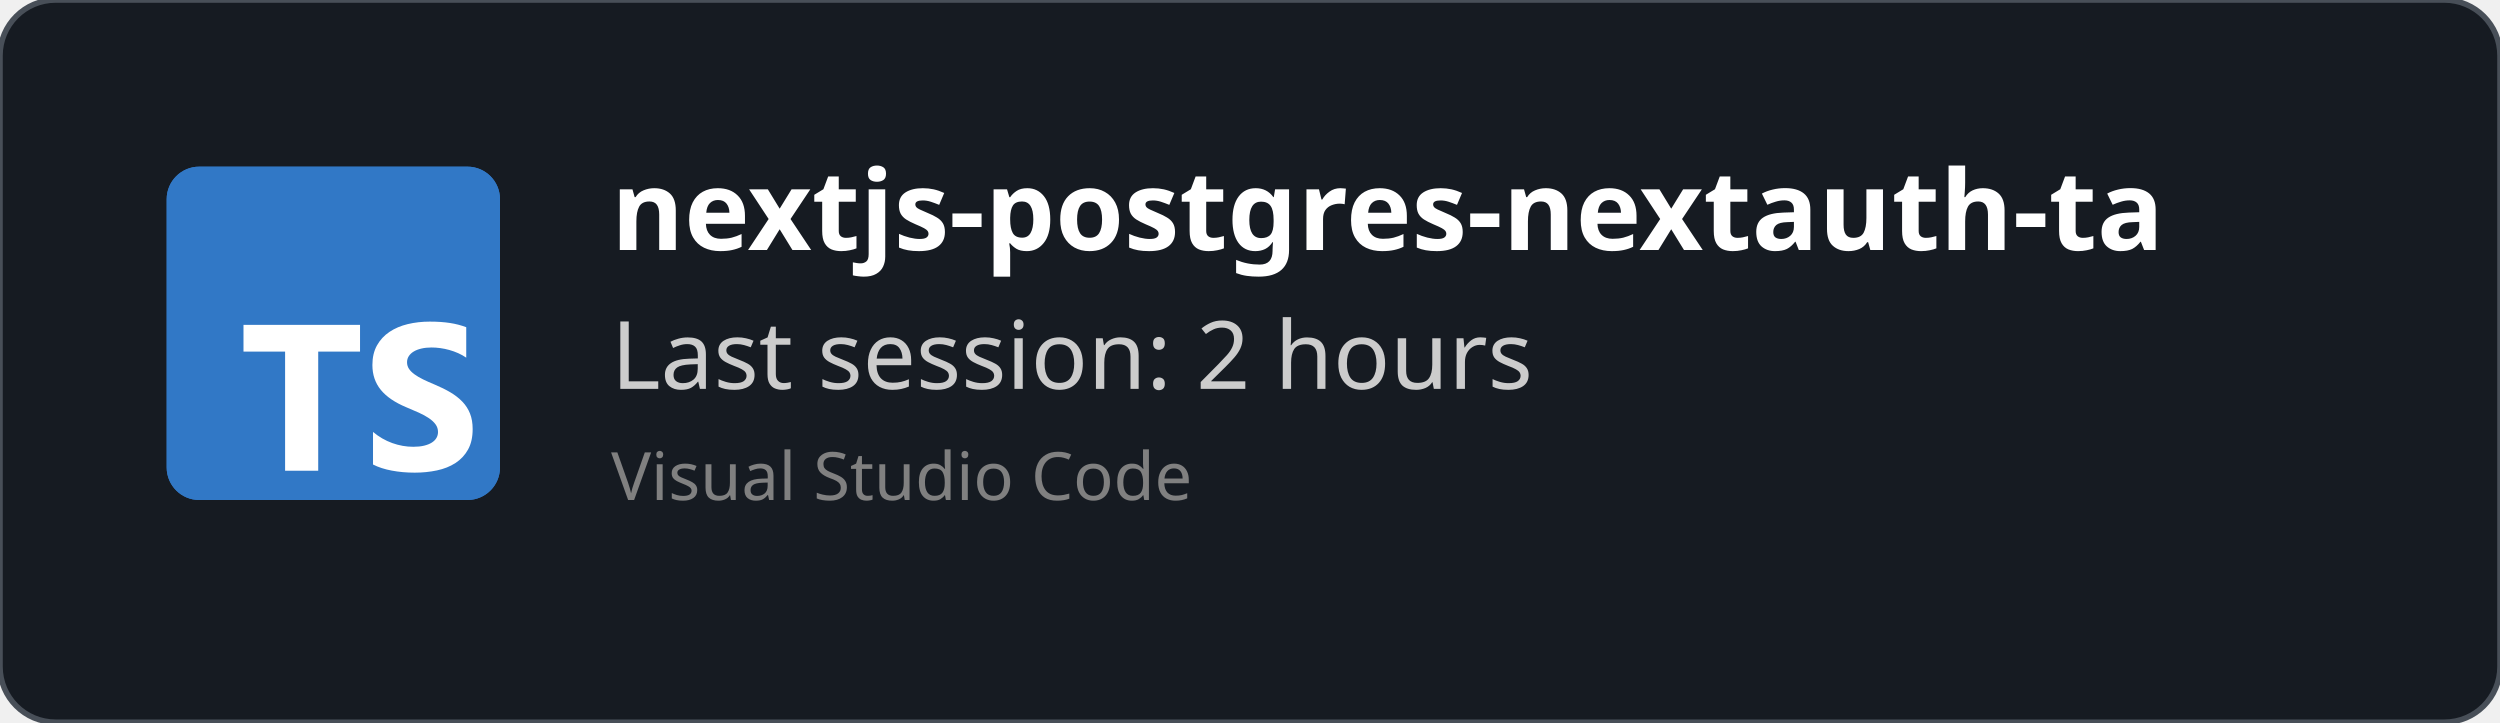
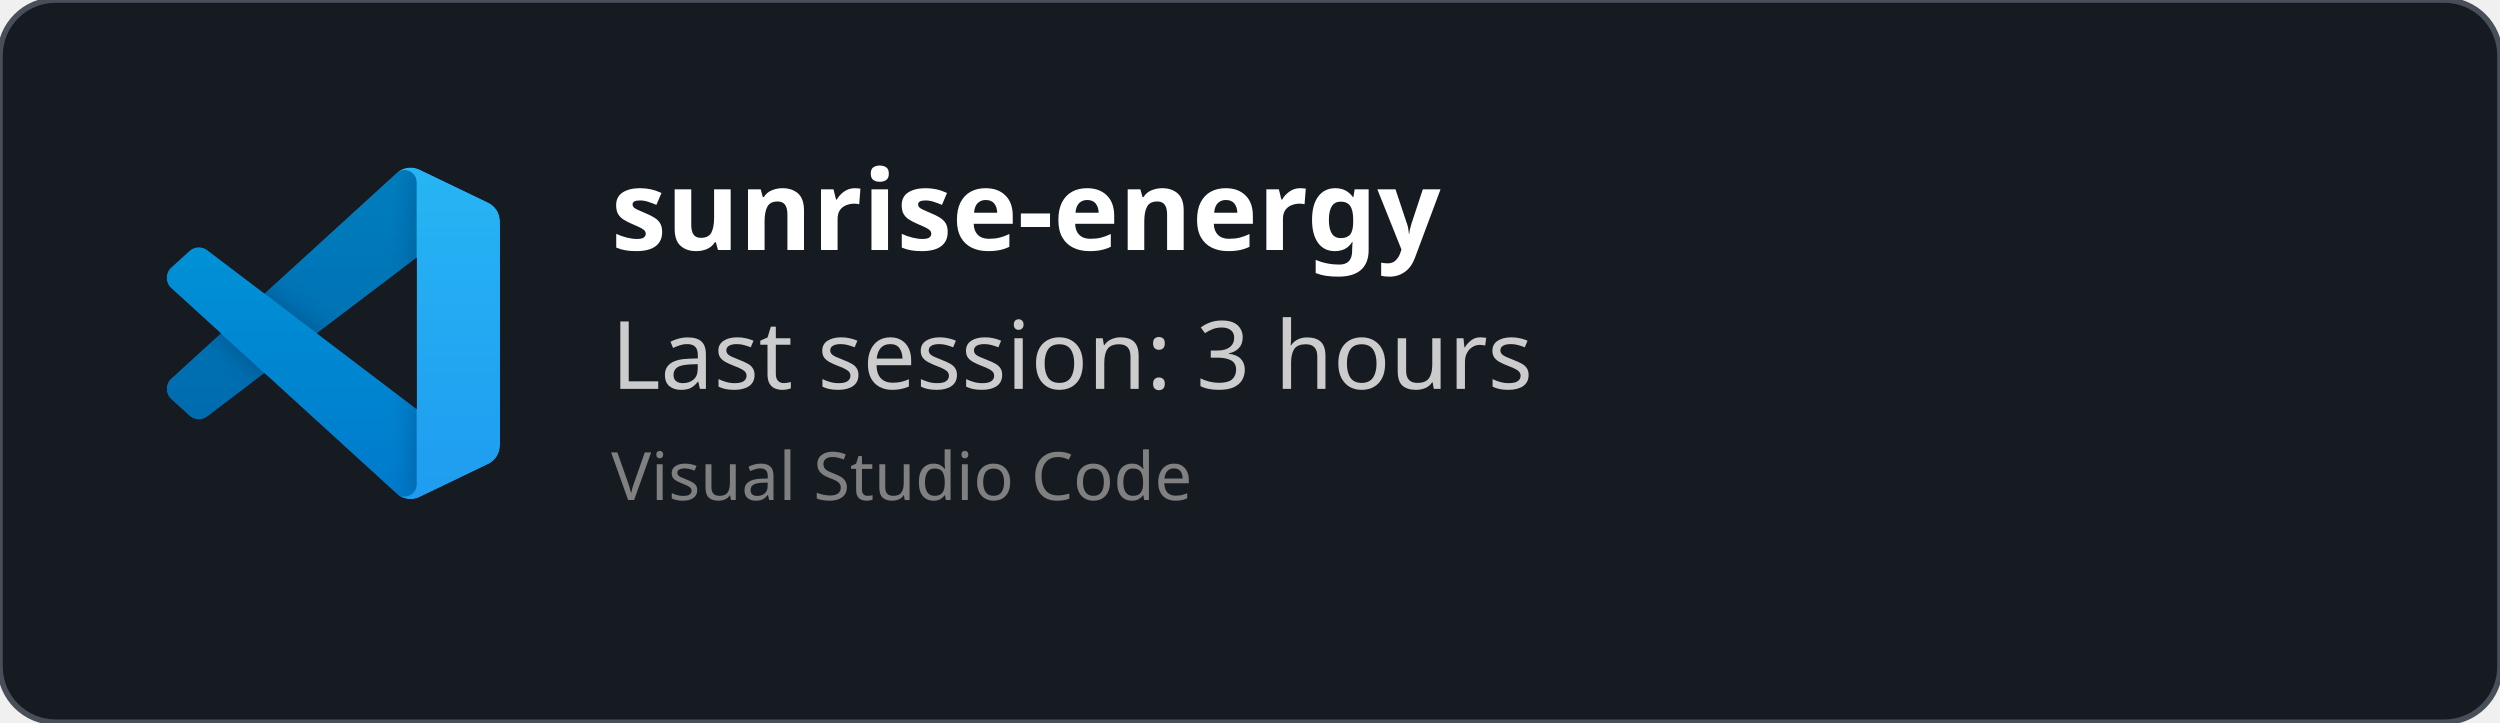
<svg xmlns="http://www.w3.org/2000/svg" width="450" height="130" viewBox="0 0 450 130" fill="none" role="img">
  <style>
    *{
        font-family: 'Segoe UI', Ubuntu, monospace
    }
    </style>
  <defs>
    <clipPath id="horizontalClip" x="20" y="20" width="500" height="200">
      <rect x="90" y="20" width="300" height="50" />
    </clipPath>
  </defs>
  <rect width="450" height="130" fill="rgba(22,27,34)" stroke="#484f58" stroke-width="1" fill-opacity="1" stroke-opacity="1" x="0" y="0" rx="10px" ry="10px">
    </rect>
-   <svg fill="none" height="60" viewBox="0 0 512 512" width="60" x="30" y="30">
-     <rect fill="#3178c6" height="512" rx="50" width="512" />
-     <rect fill="#3178c6" height="512" rx="50" width="512" />
-     <path clip-rule="evenodd" d="m316.939 407.424v50.061c8.138 4.172 17.763 7.3 28.875 9.386s22.823 3.129 35.135 3.129c11.999 0 23.397-1.147 34.196-3.442 10.799-2.294 20.268-6.075 28.406-11.342 8.138-5.266 14.581-12.15 19.328-20.65s7.121-19.007 7.121-31.522c0-9.074-1.356-17.026-4.069-23.857s-6.625-12.906-11.738-18.225c-5.112-5.319-11.242-10.091-18.389-14.315s-15.207-8.213-24.18-11.967c-6.573-2.712-12.468-5.345-17.685-7.9-5.217-2.556-9.651-5.163-13.303-7.822-3.652-2.66-6.469-5.476-8.451-8.448-1.982-2.973-2.974-6.336-2.974-10.091 0-3.441.887-6.544 2.661-9.308s4.278-5.136 7.512-7.118c3.235-1.981 7.199-3.52 11.894-4.615 4.696-1.095 9.912-1.642 15.651-1.642 4.173 0 8.581.313 13.224.938 4.643.626 9.312 1.591 14.008 2.894 4.695 1.304 9.259 2.947 13.694 4.928 4.434 1.982 8.529 4.276 12.285 6.884v-46.776c-7.616-2.92-15.937-5.084-24.962-6.492s-19.381-2.112-31.066-2.112c-11.895 0-23.163 1.278-33.805 3.833s-20.006 6.544-28.093 11.967c-8.086 5.424-14.476 12.333-19.171 20.729-4.695 8.395-7.043 18.433-7.043 30.114 0 14.914 4.304 27.638 12.912 38.172 8.607 10.533 21.675 19.45 39.204 26.751 6.886 2.816 13.303 5.579 19.25 8.291s11.086 5.528 15.415 8.448c4.33 2.92 7.747 6.101 10.252 9.543 2.504 3.441 3.756 7.352 3.756 11.733 0 3.233-.783 6.231-2.348 8.995s-3.939 5.162-7.121 7.196-7.147 3.624-11.894 4.771c-4.748 1.148-10.303 1.721-16.668 1.721-10.851 0-21.597-1.903-32.24-5.71-10.642-3.806-20.502-9.516-29.579-17.13zm-84.159-123.342h64.22v-41.082h-179v41.082h63.906v182.918h50.874z" fill="#fff" fill-rule="evenodd" />
+   <svg width="60" height="60" x="30" y="30" viewBox="0 0 100 100" fill="none" id="vscode">
+     <mask id="mask0" mask-type="alpha" maskUnits="userSpaceOnUse" x="0" y="0" width="100" height="100">
+       <path fill-rule="evenodd" clip-rule="evenodd" d="M70.912 99.317C72.487 99.931 74.283 99.891 75.873 99.126L96.461 89.22C98.624 88.179 100 85.989 100 83.587V16.413C100 14.011 98.624 11.822 96.461 10.781L75.873 0.874C73.786 -0.13 71.345 0.116 69.513 1.447C69.252 1.637 69.003 1.849 68.769 2.083L29.355 38.041L12.187 25.01C10.589 23.797 8.354 23.896 6.869 25.246L1.363 30.255C-0.453 31.906 -0.455 34.763 1.359 36.417L16.247 50L1.359 63.583C-0.455 65.237 -0.453 68.094 1.363 69.745L6.869 74.754C8.354 76.104 10.589 76.204 12.187 74.99L29.355 61.959L68.769 97.917C69.392 98.541 70.125 99.01 70.912 99.317ZM75.015 27.299L45.109 50L75.015 72.701V27.299Z" fill="white" />
+     </mask>
+     <g mask="url(#mask0)">
+       <path d="M96.461 10.796L75.857 0.876C73.472 -0.273 70.622 0.212 68.75 2.083L1.299 63.583C-0.516 65.237 -0.514 68.094 1.303 69.745L6.813 74.754C8.298 76.104 10.535 76.204 12.134 74.99L93.361 13.37C96.086 11.303 100 13.246 100 16.667V16.427C100 14.027 98.625 11.838 96.461 10.796Z" fill="#0065A9" />
+       <g filter="url(#filter0_d)">
+         <path d="M96.461 89.204L75.857 99.124C73.472 100.273 70.622 99.788 68.75 97.917L1.299 36.417C-0.516 34.763 -0.514 31.906 1.303 30.255L6.813 25.246C8.298 23.896 10.535 23.796 12.134 25.009L93.361 86.63C96.086 88.697 100 86.754 100 83.333V83.573C100 85.974 98.625 88.162 96.461 89.204Z" fill="#007ACC" />
+       </g>
+       <g filter="url(#filter1_d)">
+         <path d="M75.858 99.126C73.472 100.274 70.622 99.788 68.75 97.917C71.056 100.223 75 98.59 75 95.328V4.672C75 1.41 71.056 -0.223 68.75 2.083C70.622 0.211 73.472 -0.274 75.858 0.874L96.459 10.781C98.623 11.822 100 14.011 100 16.413V83.587C100 85.989 98.623 88.179 96.459 89.22L75.858 99.126Z" fill="#1F9CF0" />
+       </g>
+       <g style="mix-blend-mode:overlay" opacity="0.25">
+         <path fill-rule="evenodd" clip-rule="evenodd" d="M70.851 99.317C72.426 99.931 74.222 99.891 75.812 99.126L96.4 89.22C98.563 88.179 99.939 85.989 99.939 83.587V16.413C99.939 14.011 98.564 11.822 96.4 10.781L75.812 0.874C73.725 -0.13 71.284 0.116 69.453 1.447C69.191 1.637 68.942 1.849 68.708 2.083L29.294 38.041L12.126 25.01C10.528 23.796 8.293 23.896 6.809 25.246L1.302 30.255C-0.513 31.906 -0.515 34.763 1.298 36.417L16.186 50L1.298 63.583C-0.515 65.237 -0.513 68.094 1.302 69.745L6.809 74.754C8.293 76.104 10.528 76.204 12.126 74.99L29.294 61.959L68.708 97.917C69.332 98.54 70.064 99.01 70.851 99.317ZM74.954 27.299L45.048 50L74.954 72.701V27.299Z" fill="url(#paint0_linear)" />
+       </g>
+     </g>
+     <defs>
+       <filter id="filter0_d" x="-8.394" y="15.829" width="116.727" height="92.246" filterUnits="userSpaceOnUse" color-interpolation-filters="sRGB">
+         <feFlood flood-opacity="0" result="BackgroundImageFix" />
+         <feColorMatrix in="SourceAlpha" type="matrix" values="0 0 0 0 0 0 0 0 0 0 0 0 0 0 0 0 0 0 127 0" />
+         <feOffset />
+         <feGaussianBlur stdDeviation="4.167" />
+         <feColorMatrix type="matrix" values="0 0 0 0 0 0 0 0 0 0 0 0 0 0 0 0 0 0 0.25 0" />
+         <feBlend mode="overlay" in2="BackgroundImageFix" result="effect1_dropShadow" />
+         <feBlend mode="normal" in="SourceGraphic" in2="effect1_dropShadow" result="shape" />
+       </filter>
+       <filter id="filter1_d" x="60.417" y="-8.076" width="47.917" height="116.151" filterUnits="userSpaceOnUse" color-interpolation-filters="sRGB">
+         <feFlood flood-opacity="0" result="BackgroundImageFix" />
+         <feColorMatrix in="SourceAlpha" type="matrix" values="0 0 0 0 0 0 0 0 0 0 0 0 0 0 0 0 0 0 127 0" />
+         <feOffset />
+         <feGaussianBlur stdDeviation="4.167" />
+         <feColorMatrix type="matrix" values="0 0 0 0 0 0 0 0 0 0 0 0 0 0 0 0 0 0 0.25 0" />
+         <feBlend mode="overlay" in2="BackgroundImageFix" result="effect1_dropShadow" />
+         <feBlend mode="normal" in="SourceGraphic" in2="effect1_dropShadow" result="shape" />
+       </filter>
+       <linearGradient id="paint0_linear" x1="49.939" y1="0.258" x2="49.939" y2="99.742" gradientUnits="userSpaceOnUse">
+         <stop stop-color="white" />
+         <stop offset="1" stop-color="white" stop-opacity="0" />
+       </linearGradient>
+     </defs>
  </svg>
  <text x="110" y="45" font-size="20" clip-path="url(#horizontalClip)" font-weight="bold" font-family="Ubuntu" fill="white">
-     nextjs-postgres-nextauth-tailwindcss-template-main
+     sunrise-energy
    </text>
  <text x="110" y="70" font-size="17px" font-family="Ubuntu" fill="#ccc">
-     Last session: 2 hours
+     Last session: 3 hours
    </text>
  <text x="110" y="90" font-size="12px" font-family="Ubuntu" fill="grey">
    Visual Studio Code
    </text>
</svg>
